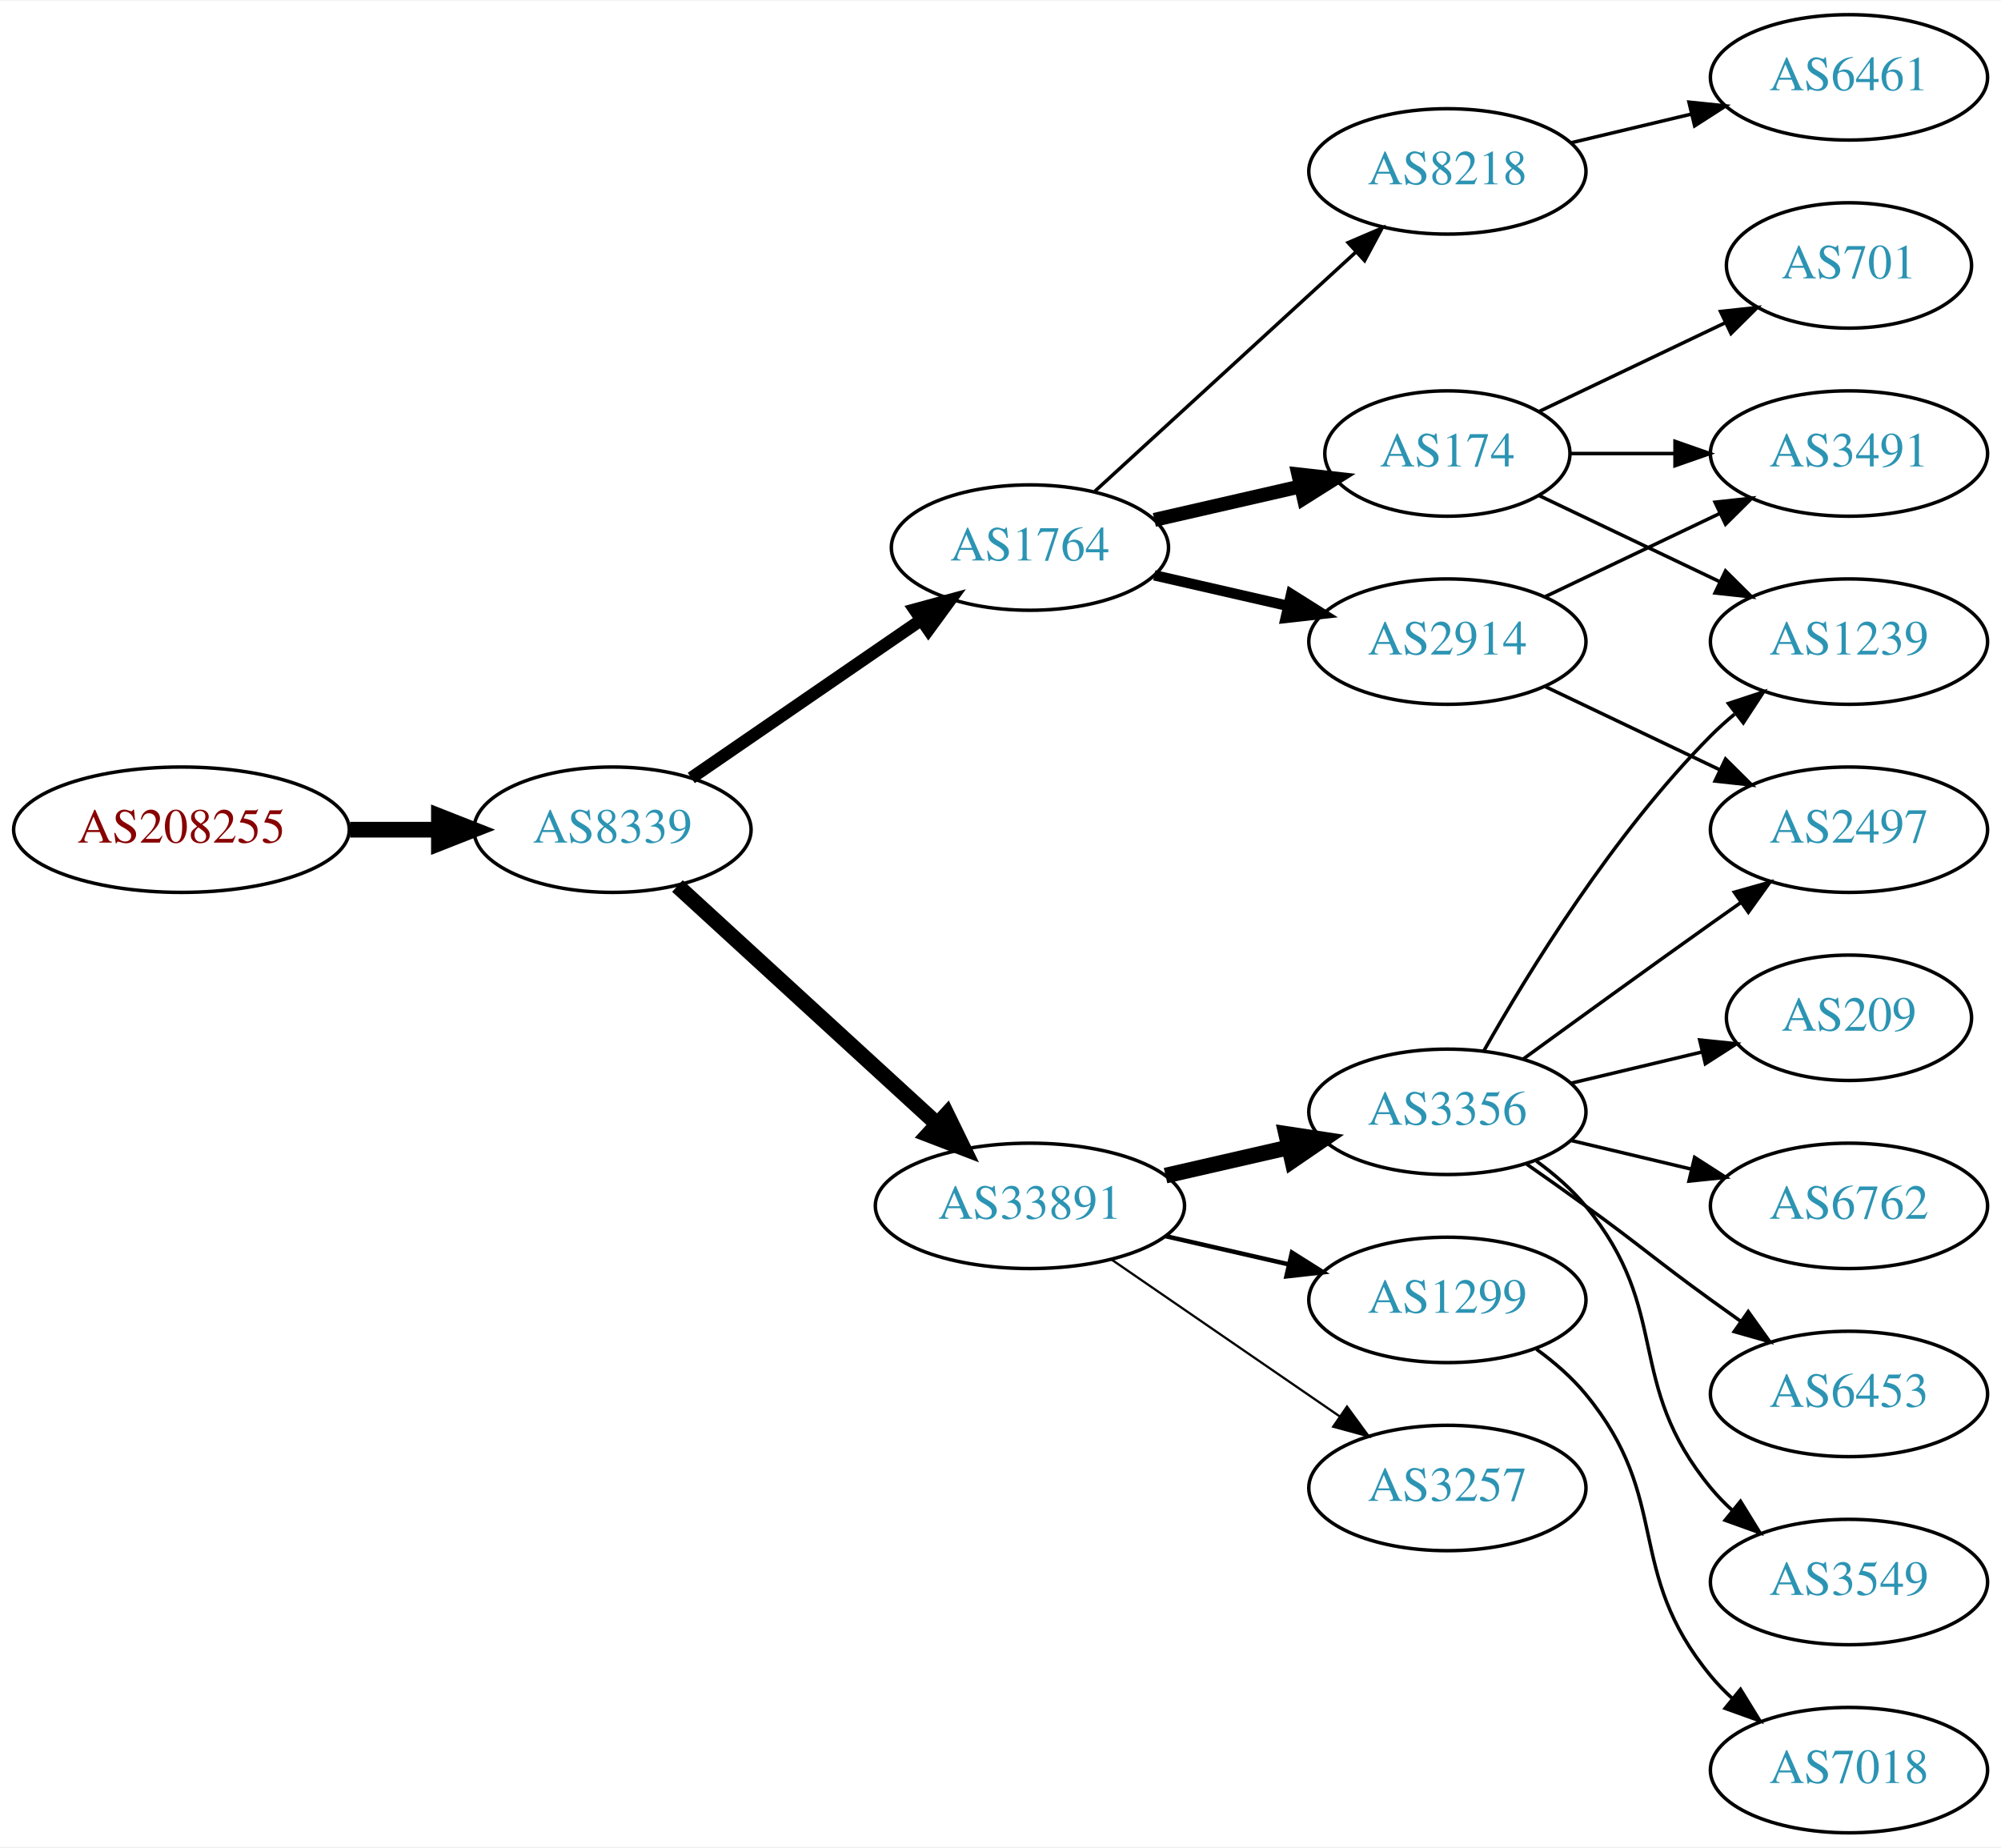
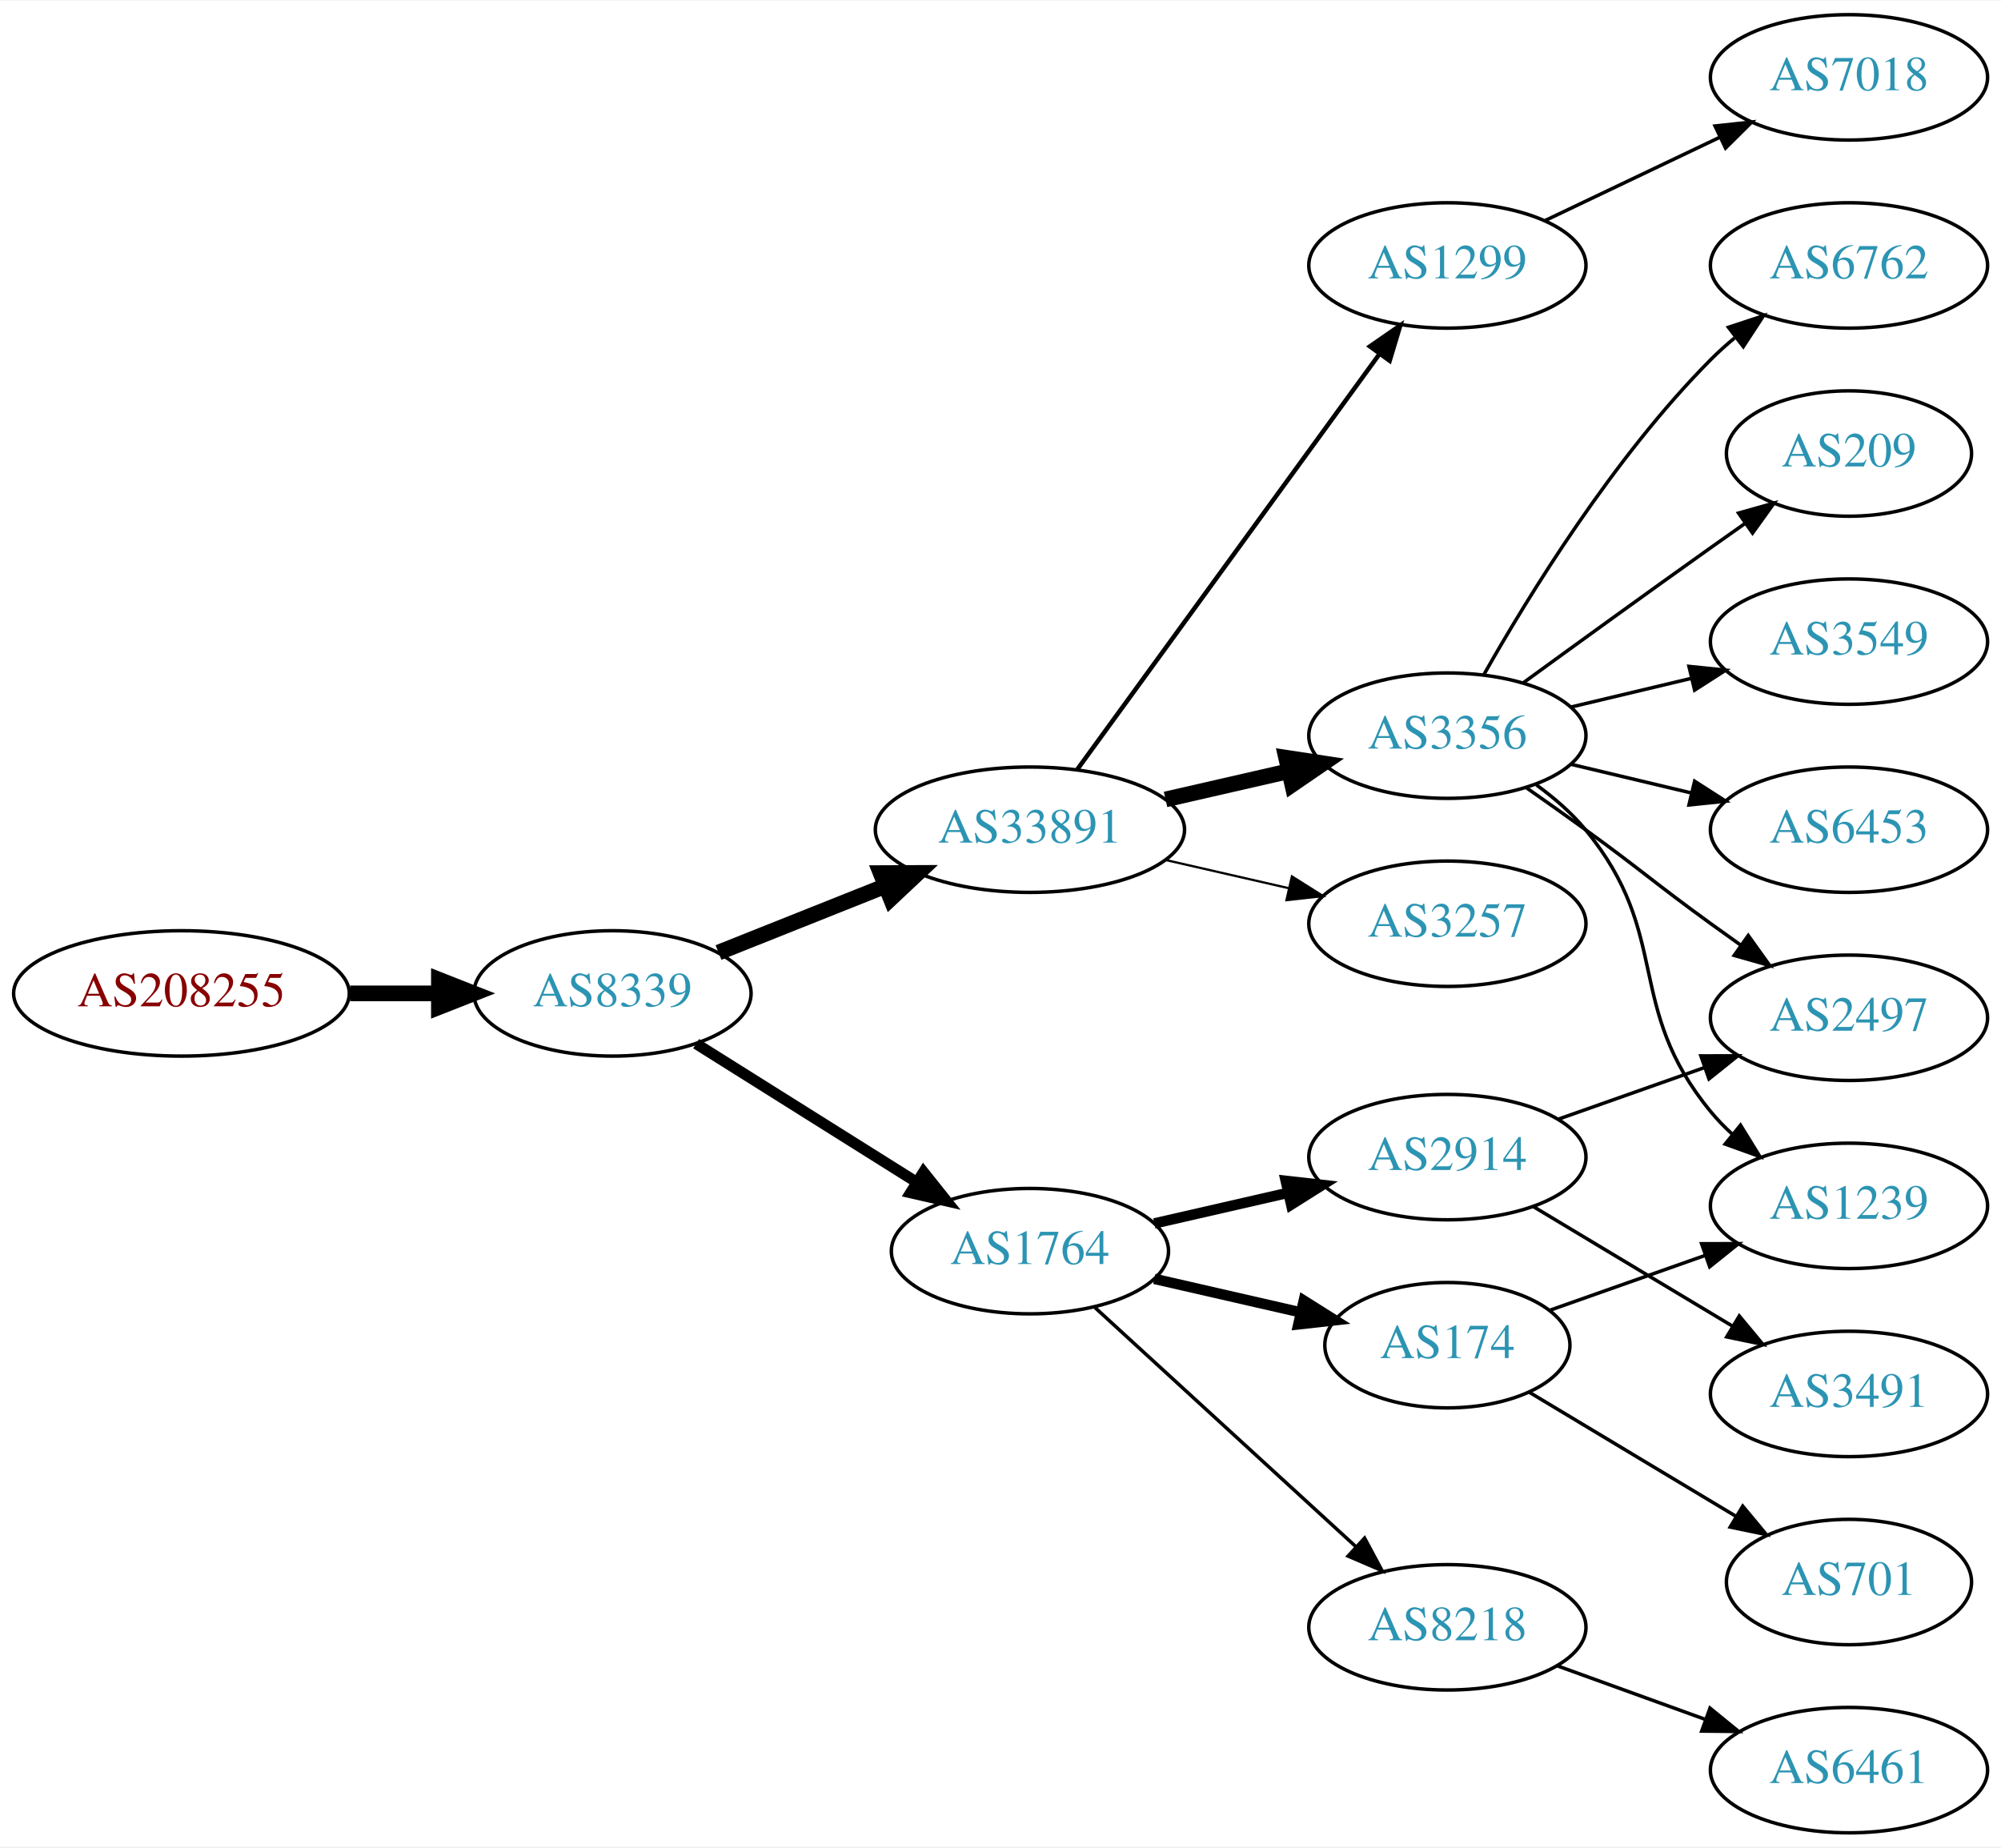
<svg xmlns="http://www.w3.org/2000/svg" xmlns:xlink="http://www.w3.org/1999/xlink" width="574pt" height="530pt" viewBox="0.00 0.00 574.46 530.00">
  <g id="graph0" class="graph" transform="scale(1 1) rotate(0) translate(4 526)">
    <polygon fill="white" stroke="none" points="-4,4 -4,-526 570.463,-526 570.463,4 -4,4" />
    <g id="node1" class="node">
      <g id="a_node1">
        <a xlink:href="/asn/208255" xlink:title="AS208255 ~ STREAMS_GMBH [AT]">
-           <ellipse fill="#ffffff" stroke="black" cx="48.096" cy="-288" rx="48.192" ry="18" />
-           <text text-anchor="middle" x="48.096" y="-284.3" font-family="Times,serif" font-size="14.00" fill="#880000">AS208255</text>
+           <ellipse fill="#ffffff" stroke="black" cx="48.096" cy="-241" rx="48.192" ry="18" />
+           <text text-anchor="middle" x="48.096" y="-237.3" font-family="Times,serif" font-size="14.00" fill="#880000">AS208255</text>
        </a>
      </g>
    </g>
    <g id="node2" class="node">
      <g id="a_node2">
        <a xlink:href="/asn/8339" xlink:title="AS8339 ~ kabelplus GmbH [AT]">
-           <ellipse fill="#ffffff" stroke="black" cx="171.838" cy="-288" rx="39.794" ry="18" />
-           <text text-anchor="middle" x="171.838" y="-284.3" font-family="Times,serif" font-size="14.00" fill="#2c94b3">AS8339</text>
+           <ellipse fill="#ffffff" stroke="black" cx="171.838" cy="-241" rx="39.794" ry="18" />
+           <text text-anchor="middle" x="171.838" y="-237.3" font-family="Times,serif" font-size="14.00" fill="#2c94b3">AS8339</text>
        </a>
      </g>
    </g>
    <g id="edge1" class="edge">
-       <path fill="none" stroke="black" stroke-width="4.5" d="M96.513,-288C104.867,-288 113.577,-288 121.969,-288" />
-       <polygon fill="black" stroke="black" stroke-width="4.5" points="122.004,-291.938 132.004,-288 122.004,-284.063 122.004,-291.938" />
+       <path fill="none" stroke="black" stroke-width="4.5" d="M96.513,-241C104.867,-241 113.577,-241 121.969,-241" />
+       <polygon fill="black" stroke="black" stroke-width="4.5" points="122.004,-244.938 132.004,-241 122.004,-237.063 122.004,-244.938" />
    </g>
    <g id="node3" class="node">
      <g id="a_node3">
        <a xlink:href="/asn/33891" xlink:title="AS33891 ~ CORE-BACKBONE GMBH GLOBAL NETWORK [DE]">
-           <ellipse fill="#ffffff" stroke="black" cx="291.681" cy="-180" rx="44.393" ry="18" />
-           <text text-anchor="middle" x="291.681" y="-176.3" font-family="Times,serif" font-size="14.00" fill="#2c94b3">AS33891</text>
+           <ellipse fill="#ffffff" stroke="black" cx="291.681" cy="-288" rx="44.393" ry="18" />
+           <text text-anchor="middle" x="291.681" y="-284.3" font-family="Times,serif" font-size="14.00" fill="#2c94b3">AS33891</text>
        </a>
      </g>
    </g>
    <g id="edge2" class="edge">
-       <path fill="none" stroke="black" stroke-width="4.5" d="M190.48,-271.831C210.238,-253.724 242.44,-224.211 264.992,-203.543" />
-       <polygon fill="black" stroke="black" stroke-width="4.5" points="267.818,-206.294 272.53,-196.635 262.497,-200.488 267.818,-206.294" />
+       <path fill="none" stroke="black" stroke-width="4.5" d="M202.271,-252.739C216.723,-258.503 234.365,-265.539 250.077,-271.806" />
+       <polygon fill="black" stroke="black" stroke-width="4.5" points="248.817,-275.543 259.565,-275.59 251.735,-268.228 248.817,-275.543" />
    </g>
    <g id="node4" class="node">
      <g id="a_node4">
        <a xlink:href="/asn/1764" xlink:title="AS1764 ~ NEXTLAYER-AS [AT]">
-           <ellipse fill="#ffffff" stroke="black" cx="291.681" cy="-369" rx="39.794" ry="18" />
-           <text text-anchor="middle" x="291.681" y="-365.3" font-family="Times,serif" font-size="14.00" fill="#2c94b3">AS1764</text>
+           <ellipse fill="#ffffff" stroke="black" cx="291.681" cy="-167" rx="39.794" ry="18" />
+           <text text-anchor="middle" x="291.681" y="-163.3" font-family="Times,serif" font-size="14.00" fill="#2c94b3">AS1764</text>
        </a>
      </g>
    </g>
    <g id="edge3" class="edge">
-       <path fill="none" stroke="black" stroke-width="3.6" d="M194.452,-302.857C212.941,-315.565 239.754,-333.995 260.384,-348.175" />
-       <polygon fill="black" stroke="black" stroke-width="3.6" points="258.581,-351.183 268.804,-353.963 262.546,-345.414 258.581,-351.183" />
+       <path fill="none" stroke="black" stroke-width="3.15" d="M195.839,-226.556C213.845,-215.249 239.089,-199.397 259.006,-186.89" />
+       <polygon fill="black" stroke="black" stroke-width="3.15" points="261.13,-189.689 267.738,-181.407 257.408,-183.761 261.13,-189.689" />
    </g>
    <g id="node5" class="node">
      <g id="a_node5">
-         <a xlink:href="/asn/3257" xlink:title="AS3257 ~ GTT [DE]">
-           <ellipse fill="#ffffff" stroke="black" cx="411.523" cy="-99" rx="39.794" ry="18" />
-           <text text-anchor="middle" x="411.523" y="-95.3" font-family="Times,serif" font-size="14.00" fill="#2c94b3">AS3257</text>
+         <a xlink:href="/asn/1299" xlink:title="AS1299 ~ Telia Carrier [EU]">
+           <ellipse fill="#ffffff" stroke="black" cx="411.523" cy="-450" rx="39.794" ry="18" />
+           <text text-anchor="middle" x="411.523" y="-446.3" font-family="Times,serif" font-size="14.00" fill="#2c94b3">AS1299</text>
        </a>
      </g>
    </g>
    <g id="edge4" class="edge">
-       <path fill="none" stroke="black" stroke-width="0.643" d="M315.123,-164.574C333.704,-151.802 360.265,-133.545 380.645,-119.537" />
-       <polygon fill="black" stroke="black" stroke-width="0.643" points="382.701,-122.371 388.959,-113.822 378.736,-116.602 382.701,-122.371" />
+       <path fill="none" stroke="black" stroke-width="1.286" d="M305.292,-305.337C326.113,-333.96 367.775,-391.233 391.964,-424.486" />
+       <polygon fill="black" stroke="black" stroke-width="1.286" points="389.29,-426.76 398.003,-432.788 394.95,-422.642 389.29,-426.76" />
    </g>
    <g id="node6" class="node">
      <g id="a_node6">
        <a xlink:href="/asn/3356" xlink:title="AS3356 ~ Level 3 Parent, LLC [US]">
-           <ellipse fill="#ffffff" stroke="black" cx="411.523" cy="-207" rx="39.794" ry="18" />
-           <text text-anchor="middle" x="411.523" y="-203.3" font-family="Times,serif" font-size="14.00" fill="#2c94b3">AS3356</text>
+           <ellipse fill="#ffffff" stroke="black" cx="411.523" cy="-315" rx="39.794" ry="18" />
+           <text text-anchor="middle" x="411.523" y="-311.3" font-family="Times,serif" font-size="14.00" fill="#2c94b3">AS3356</text>
        </a>
      </g>
    </g>
    <g id="edge5" class="edge">
-       <path fill="none" stroke="black" stroke-width="4.5" d="M330.615,-188.692C341.856,-191.267 354.269,-194.111 365.892,-196.774" />
-       <polygon fill="black" stroke="black" stroke-width="4.5" points="365.227,-200.661 375.853,-199.057 366.985,-192.985 365.227,-200.661" />
+       <path fill="none" stroke="black" stroke-width="4.5" d="M330.615,-296.692C341.856,-299.267 354.269,-302.111 365.892,-304.774" />
+       <polygon fill="black" stroke="black" stroke-width="4.5" points="365.227,-308.661 375.853,-307.057 366.985,-300.985 365.227,-308.661" />
    </g>
    <g id="node7" class="node">
      <g id="a_node7">
-         <a xlink:href="/asn/1299" xlink:title="AS1299 ~ Telia Carrier [EU]">
-           <ellipse fill="#ffffff" stroke="black" cx="411.523" cy="-153" rx="39.794" ry="18" />
-           <text text-anchor="middle" x="411.523" y="-149.3" font-family="Times,serif" font-size="14.00" fill="#2c94b3">AS1299</text>
+         <a xlink:href="/asn/3257" xlink:title="AS3257 ~ GTT [DE]">
+           <ellipse fill="#ffffff" stroke="black" cx="411.523" cy="-261" rx="39.794" ry="18" />
+           <text text-anchor="middle" x="411.523" y="-257.3" font-family="Times,serif" font-size="14.00" fill="#2c94b3">AS3257</text>
        </a>
      </g>
    </g>
    <g id="edge6" class="edge">
-       <path fill="none" stroke="black" stroke-width="1.286" d="M330.615,-171.308C341.856,-168.733 354.269,-165.889 365.892,-163.226" />
-       <polygon fill="black" stroke="black" stroke-width="1.286" points="366.888,-166.588 375.853,-160.943 365.324,-159.765 366.888,-166.588" />
+       <path fill="none" stroke="black" stroke-width="0.643" d="M330.615,-279.308C341.856,-276.733 354.269,-273.889 365.892,-271.226" />
+       <polygon fill="black" stroke="black" stroke-width="0.643" points="366.888,-274.588 375.853,-268.943 365.324,-267.765 366.888,-274.588" />
+     </g>
+     <g id="node15" class="node">
+       <g id="a_node15">
+         <a xlink:href="/asn/174" xlink:title="AS174 ~ Cogent Communications [US]">
+           <ellipse fill="#ffffff" stroke="black" cx="411.523" cy="-140" rx="35.194" ry="18" />
+           <text text-anchor="middle" x="411.523" y="-136.3" font-family="Times,serif" font-size="14.00" fill="#2c94b3">AS174</text>
+         </a>
+       </g>
+     </g>
+     <g id="edge14" class="edge">
+       <path fill="none" stroke="black" stroke-width="3" d="M327.4,-159.045C340.492,-156.045 355.514,-152.604 369.155,-149.478" />
+       <polygon fill="black" stroke="black" stroke-width="3" points="370.297,-152.807 379.262,-147.162 368.733,-145.984 370.297,-152.807" />
+     </g>
+     <g id="node16" class="node">
+       <g id="a_node16">
+         <a xlink:href="/asn/2914" xlink:title="AS2914 ~ NTT America, Inc. [US]">
+           <ellipse fill="#ffffff" stroke="black" cx="411.523" cy="-194" rx="39.794" ry="18" />
+           <text text-anchor="middle" x="411.523" y="-190.3" font-family="Times,serif" font-size="14.00" fill="#2c94b3">AS2914</text>
+         </a>
+       </g>
+     </g>
+     <g id="edge15" class="edge">
+       <path fill="none" stroke="black" stroke-width="3" d="M327.4,-174.955C339.4,-177.704 353.021,-180.825 365.713,-183.733" />
+       <polygon fill="black" stroke="black" stroke-width="3" points="365.116,-187.187 375.645,-186.009 366.679,-180.364 365.116,-187.187" />
+     </g>
+     <g id="node17" class="node">
+       <g id="a_node17">
+         <a xlink:href="/asn/8218" xlink:title="AS8218 ~ legacy Neotelecoms [FR]">
+           <ellipse fill="#ffffff" stroke="black" cx="411.523" cy="-59" rx="39.794" ry="18" />
+           <text text-anchor="middle" x="411.523" y="-55.3" font-family="Times,serif" font-size="14.00" fill="#2c94b3">AS8218</text>
+         </a>
+       </g>
+     </g>
+     <g id="edge16" class="edge">
+       <path fill="none" stroke="black" d="M310.323,-150.831C330.195,-132.618 362.658,-102.867 385.227,-82.183" />
+       <polygon fill="black" stroke="black" points="387.753,-84.616 392.76,-75.279 383.023,-79.455 387.753,-84.616" />
    </g>
    <g id="node8" class="node">
      <g id="a_node8">
-         <a xlink:href="/asn/174" xlink:title="AS174 ~ Cogent Communications [US]">
-           <ellipse fill="#ffffff" stroke="black" cx="411.523" cy="-396" rx="35.194" ry="18" />
-           <text text-anchor="middle" x="411.523" y="-392.3" font-family="Times,serif" font-size="14.00" fill="#2c94b3">AS174</text>
+         <a xlink:href="/asn/7018" xlink:title="AS7018 ~ AT&amp;T Services, Inc. [US]">
+           <ellipse fill="#ffffff" stroke="black" cx="526.816" cy="-504" rx="39.794" ry="18" />
+           <text text-anchor="middle" x="526.816" y="-500.3" font-family="Times,serif" font-size="14.00" fill="#2c94b3">AS7018</text>
        </a>
      </g>
    </g>
    <g id="edge7" class="edge">
-       <path fill="none" stroke="black" stroke-width="4" d="M327.4,-376.955C340.492,-379.955 355.514,-383.396 369.155,-386.522" />
-       <polygon fill="black" stroke="black" stroke-width="4" points="368.733,-390.016 379.262,-388.838 370.297,-383.193 368.733,-390.016" />
+       <path fill="none" stroke="black" d="M439.66,-462.934C454.654,-470.081 473.475,-479.052 489.698,-486.785" />
+       <polygon fill="black" stroke="black" points="488.368,-490.028 498.901,-491.171 491.38,-483.709 488.368,-490.028" />
    </g>
    <g id="node9" class="node">
      <g id="a_node9">
-         <a xlink:href="/asn/2914" xlink:title="AS2914 ~ NTT America, Inc. [US]">
-           <ellipse fill="#ffffff" stroke="black" cx="411.523" cy="-342" rx="39.794" ry="18" />
-           <text text-anchor="middle" x="411.523" y="-338.3" font-family="Times,serif" font-size="14.00" fill="#2c94b3">AS2914</text>
+         <a xlink:href="/asn/2497" xlink:title="AS2497 ~ Internet Initiative Japan Inc. [JP]">
+           <ellipse fill="#ffffff" stroke="black" cx="526.816" cy="-234" rx="39.794" ry="18" />
+           <text text-anchor="middle" x="526.816" y="-230.3" font-family="Times,serif" font-size="14.00" fill="#2c94b3">AS2497</text>
        </a>
      </g>
    </g>
    <g id="edge8" class="edge">
-       <path fill="none" stroke="black" stroke-width="3" d="M327.4,-361.045C339.4,-358.296 353.021,-355.175 365.713,-352.267" />
-       <polygon fill="black" stroke="black" stroke-width="3" points="366.679,-355.636 375.645,-349.991 365.116,-348.813 366.679,-355.636" />
+       <path fill="none" stroke="black" d="M434.28,-299.991C439.815,-296.121 445.733,-291.936 451.17,-288 467.369,-276.271 470.97,-272.729 487.17,-261 489.973,-258.971 492.904,-256.875 495.845,-254.79" />
+       <polygon fill="black" stroke="black" points="497.896,-257.627 504.059,-249.009 493.867,-251.903 497.896,-257.627" />
    </g>
    <g id="node10" class="node">
      <g id="a_node10">
-         <a xlink:href="/asn/8218" xlink:title="AS8218 ~ legacy Neotelecoms [FR]">
-           <ellipse fill="#ffffff" stroke="black" cx="411.523" cy="-477" rx="39.794" ry="18" />
-           <text text-anchor="middle" x="411.523" y="-473.3" font-family="Times,serif" font-size="14.00" fill="#2c94b3">AS8218</text>
+         <a xlink:href="/asn/3549" xlink:title="AS3549 ~ Level 3 Parent, LLC [US]">
+           <ellipse fill="#ffffff" stroke="black" cx="526.816" cy="-342" rx="39.794" ry="18" />
+           <text text-anchor="middle" x="526.816" y="-338.3" font-family="Times,serif" font-size="14.00" fill="#2c94b3">AS3549</text>
        </a>
      </g>
    </g>
    <g id="edge9" class="edge">
-       <path fill="none" stroke="black" d="M310.323,-385.169C330.195,-403.382 362.658,-433.133 385.227,-453.817" />
-       <polygon fill="black" stroke="black" points="383.023,-456.545 392.76,-460.721 387.753,-451.384 383.023,-456.545" />
+       <path fill="none" stroke="black" d="M447.13,-323.248C458.002,-325.838 470.156,-328.735 481.598,-331.462" />
+       <polygon fill="black" stroke="black" points="480.882,-334.889 491.421,-333.803 482.505,-328.08 480.882,-334.889" />
    </g>
    <g id="node11" class="node">
      <g id="a_node11">
-         <a xlink:href="/asn/2497" xlink:title="AS2497 ~ Internet Initiative Japan Inc. [JP]">
+         <a xlink:href="/asn/6453" xlink:title="AS6453 ~ TATA COMMUNICATIONS (AMERICA) INC [US]">
          <ellipse fill="#ffffff" stroke="black" cx="526.816" cy="-288" rx="39.794" ry="18" />
-           <text text-anchor="middle" x="526.816" y="-284.3" font-family="Times,serif" font-size="14.00" fill="#2c94b3">AS2497</text>
+           <text text-anchor="middle" x="526.816" y="-284.3" font-family="Times,serif" font-size="14.00" fill="#2c94b3">AS6453</text>
        </a>
      </g>
    </g>
    <g id="edge10" class="edge">
-       <path fill="none" stroke="black" d="M433.371,-222.222C448.305,-233.091 468.919,-248.025 487.17,-261 489.99,-263.005 492.933,-265.085 495.881,-267.159" />
-       <polygon fill="black" stroke="black" points="493.908,-270.05 504.106,-272.926 497.927,-264.319 493.908,-270.05" />
+       <path fill="none" stroke="black" d="M447.13,-306.752C458.002,-304.162 470.156,-301.265 481.598,-298.538" />
+       <polygon fill="black" stroke="black" points="482.505,-301.92 491.421,-296.197 480.882,-295.111 482.505,-301.92" />
    </g>
    <g id="node12" class="node">
      <g id="a_node12">
        <a xlink:href="/asn/6762" xlink:title="AS6762 ~ TELECOM ITALIA SPARKLE S.p.A. [IT]">
-           <ellipse fill="#ffffff" stroke="black" cx="526.816" cy="-180" rx="39.794" ry="18" />
-           <text text-anchor="middle" x="526.816" y="-176.3" font-family="Times,serif" font-size="14.00" fill="#2c94b3">AS6762</text>
+           <ellipse fill="#ffffff" stroke="black" cx="526.816" cy="-450" rx="39.794" ry="18" />
+           <text text-anchor="middle" x="526.816" y="-446.3" font-family="Times,serif" font-size="14.00" fill="#2c94b3">AS6762</text>
        </a>
      </g>
    </g>
    <g id="edge11" class="edge">
-       <path fill="none" stroke="black" d="M447.13,-198.752C458.002,-196.162 470.156,-193.265 481.598,-190.538" />
-       <polygon fill="black" stroke="black" points="482.505,-193.92 491.421,-188.197 480.882,-187.111 482.505,-193.92" />
+       <path fill="none" stroke="black" d="M421.983,-332.49C434.765,-355.096 459.197,-394.886 487.17,-423 489.28,-425.121 491.576,-427.188 493.962,-429.171" />
+       <polygon fill="black" stroke="black" points="492.214,-432.242 502.277,-435.556 496.477,-426.69 492.214,-432.242" />
    </g>
    <g id="node13" class="node">
      <g id="a_node13">
-         <a xlink:href="/asn/6453" xlink:title="AS6453 ~ TATA COMMUNICATIONS (AMERICA) INC [US]">
-           <ellipse fill="#ffffff" stroke="black" cx="526.816" cy="-126" rx="39.794" ry="18" />
-           <text text-anchor="middle" x="526.816" y="-122.3" font-family="Times,serif" font-size="14.00" fill="#2c94b3">AS6453</text>
+         <a xlink:href="/asn/209" xlink:title="AS209 ~ CenturyLink Communications, LLC [US]">
+           <ellipse fill="#ffffff" stroke="black" cx="526.816" cy="-396" rx="35.194" ry="18" />
+           <text text-anchor="middle" x="526.816" y="-392.3" font-family="Times,serif" font-size="14.00" fill="#2c94b3">AS209</text>
        </a>
      </g>
    </g>
    <g id="edge12" class="edge">
-       <path fill="none" stroke="black" d="M434.28,-191.991C439.815,-188.121 445.733,-183.936 451.17,-180 467.369,-168.271 470.97,-164.729 487.17,-153 489.973,-150.971 492.904,-148.875 495.845,-146.79" />
-       <polygon fill="black" stroke="black" points="497.896,-149.627 504.059,-141.009 493.867,-143.903 497.896,-149.627" />
+       <path fill="none" stroke="black" d="M433.371,-330.222C448.305,-341.091 468.919,-356.025 487.17,-369 490.38,-371.282 493.749,-373.661 497.103,-376.018" />
+       <polygon fill="black" stroke="black" points="495.116,-378.899 505.314,-381.77 499.132,-373.166 495.116,-378.899" />
    </g>
    <g id="node14" class="node">
      <g id="a_node14">
        <a xlink:href="/asn/1239" xlink:title="AS1239 ~ Sprint [US]">
-           <ellipse fill="#ffffff" stroke="black" cx="526.816" cy="-342" rx="39.794" ry="18" />
-           <text text-anchor="middle" x="526.816" y="-338.3" font-family="Times,serif" font-size="14.00" fill="#2c94b3">AS1239</text>
+           <ellipse fill="#ffffff" stroke="black" cx="526.816" cy="-180" rx="39.794" ry="18" />
+           <text text-anchor="middle" x="526.816" y="-176.3" font-family="Times,serif" font-size="14.00" fill="#2c94b3">AS1239</text>
        </a>
      </g>
    </g>
    <g id="edge13" class="edge">
-       <path fill="none" stroke="black" d="M421.983,-224.49C434.765,-247.096 459.197,-286.886 487.17,-315 489.28,-317.121 491.576,-319.188 493.962,-321.171" />
-       <polygon fill="black" stroke="black" points="492.214,-324.242 502.277,-327.556 496.477,-318.69 492.214,-324.242" />
-     </g>
-     <g id="node15" class="node">
-       <g id="a_node15">
-         <a xlink:href="/asn/3549" xlink:title="AS3549 ~ Level 3 Parent, LLC [US]">
-           <ellipse fill="#ffffff" stroke="black" cx="526.816" cy="-72" rx="39.794" ry="18" />
-           <text text-anchor="middle" x="526.816" y="-68.3" font-family="Times,serif" font-size="14.00" fill="#2c94b3">AS3549</text>
-         </a>
-       </g>
-     </g>
-     <g id="edge14" class="edge">
-       <path fill="none" stroke="black" d="M437.104,-192.844C442.198,-189.128 447.212,-184.799 451.17,-180 476.234,-149.606 462.105,-129.394 487.17,-99 489.025,-96.751 491.112,-94.604 493.331,-92.576" />
-       <polygon fill="black" stroke="black" points="495.679,-95.177 501.235,-86.156 491.266,-89.744 495.679,-95.177" />
-     </g>
-     <g id="node16" class="node">
-       <g id="a_node16">
-         <a xlink:href="/asn/209" xlink:title="AS209 ~ CenturyLink Communications, LLC [US]">
-           <ellipse fill="#ffffff" stroke="black" cx="526.816" cy="-234" rx="35.194" ry="18" />
-           <text text-anchor="middle" x="526.816" y="-230.3" font-family="Times,serif" font-size="14.00" fill="#2c94b3">AS209</text>
-         </a>
-       </g>
-     </g>
-     <g id="edge15" class="edge">
-       <path fill="none" stroke="black" d="M447.13,-215.248C458.925,-218.058 472.229,-221.229 484.497,-224.153" />
-       <polygon fill="black" stroke="black" points="483.963,-227.624 494.502,-226.537 485.586,-220.814 483.963,-227.624" />
+       <path fill="none" stroke="black" d="M437.104,-300.844C442.198,-297.128 447.212,-292.799 451.17,-288 476.234,-257.606 462.105,-237.394 487.17,-207 489.025,-204.75 491.112,-202.604 493.331,-200.576" />
+       <polygon fill="black" stroke="black" points="495.679,-203.177 501.235,-194.156 491.266,-197.744 495.679,-203.177" />
+     </g>
+     <g id="edge18" class="edge">
+       <path fill="none" stroke="black" d="M440.819,-149.991C454.368,-154.774 470.831,-160.587 485.648,-165.818" />
+       <polygon fill="black" stroke="black" points="484.504,-169.126 495.099,-169.155 486.835,-162.525 484.504,-169.126" />
+     </g>
+     <g id="node18" class="node">
+       <g id="a_node18">
+         <a xlink:href="/asn/701" xlink:title="AS701 ~ UUNET [US]">
+           <ellipse fill="#ffffff" stroke="black" cx="526.816" cy="-72" rx="35.194" ry="18" />
+           <text text-anchor="middle" x="526.816" y="-68.3" font-family="Times,serif" font-size="14.00" fill="#2c94b3">AS701</text>
+         </a>
+       </g>
+     </g>
+     <g id="edge17" class="edge">
+       <path fill="none" stroke="black" d="M434.906,-126.565C451.941,-116.341 475.598,-102.142 494.509,-90.791" />
+       <polygon fill="black" stroke="black" points="496.319,-93.787 503.092,-85.639 492.716,-87.785 496.319,-93.787" />
+     </g>
+     <g id="edge19" class="edge">
+       <path fill="none" stroke="black" d="M443.481,-204.93C456.344,-209.472 471.45,-214.805 485.187,-219.655" />
+       <polygon fill="black" stroke="black" points="484.301,-223.054 494.896,-223.083 486.631,-216.453 484.301,-223.054" />
    </g>
    <g id="node19" class="node">
      <g id="a_node19">
-         <a xlink:href="/asn/7018" xlink:title="AS7018 ~ AT&amp;T Services, Inc. [US]">
-           <ellipse fill="#ffffff" stroke="black" cx="526.816" cy="-18" rx="39.794" ry="18" />
-           <text text-anchor="middle" x="526.816" y="-14.3" font-family="Times,serif" font-size="14.00" fill="#2c94b3">AS7018</text>
-         </a>
-       </g>
-     </g>
-     <g id="edge19" class="edge">
-       <path fill="none" stroke="black" d="M437.104,-138.844C442.198,-135.128 447.212,-130.799 451.17,-126 476.234,-95.606 462.105,-75.394 487.17,-45 489.025,-42.751 491.112,-40.604 493.331,-38.576" />
-       <polygon fill="black" stroke="black" points="495.679,-41.178 501.235,-32.156 491.266,-35.744 495.679,-41.178" />
-     </g>
-     <g id="edge17" class="edge">
-       <path fill="none" stroke="black" d="M437.948,-383.881C453.251,-376.587 472.974,-367.186 489.856,-359.14" />
-       <polygon fill="black" stroke="black" points="491.375,-362.293 498.896,-354.831 488.363,-355.974 491.375,-362.293" />
-     </g>
-     <g id="node17" class="node">
-       <g id="a_node17">
-         <a xlink:href="/asn/701" xlink:title="AS701 ~ UUNET [US]">
-           <ellipse fill="#ffffff" stroke="black" cx="526.816" cy="-450" rx="35.194" ry="18" />
-           <text text-anchor="middle" x="526.816" y="-446.3" font-family="Times,serif" font-size="14.00" fill="#2c94b3">AS701</text>
-         </a>
-       </g>
-     </g>
-     <g id="edge16" class="edge">
-       <path fill="none" stroke="black" d="M437.948,-408.119C453.691,-415.622 474.113,-425.356 491.306,-433.551" />
-       <polygon fill="black" stroke="black" points="489.943,-436.779 500.476,-437.922 492.955,-430.46 489.943,-436.779" />
-     </g>
-     <g id="node18" class="node">
-       <g id="a_node18">
        <a xlink:href="/asn/3491" xlink:title="AS3491 ~ PCCW Global, Inc. [US]">
-           <ellipse fill="#ffffff" stroke="black" cx="526.816" cy="-396" rx="39.794" ry="18" />
-           <text text-anchor="middle" x="526.816" y="-392.3" font-family="Times,serif" font-size="14.00" fill="#2c94b3">AS3491</text>
-         </a>
-       </g>
-     </g>
-     <g id="edge18" class="edge">
-       <path fill="none" stroke="black" d="M446.822,-396C456.199,-396 466.55,-396 476.584,-396" />
-       <polygon fill="black" stroke="black" points="476.873,-399.5 486.873,-396 476.873,-392.5 476.873,-399.5" />
+           <ellipse fill="#ffffff" stroke="black" cx="526.816" cy="-126" rx="39.794" ry="18" />
+           <text text-anchor="middle" x="526.816" y="-122.3" font-family="Times,serif" font-size="14.00" fill="#2c94b3">AS3491</text>
+         </a>
+       </g>
    </g>
    <g id="edge20" class="edge">
-       <path fill="none" stroke="black" d="M439.66,-329.066C454.654,-321.919 473.475,-312.948 489.698,-305.215" />
-       <polygon fill="black" stroke="black" points="491.38,-308.291 498.901,-300.829 488.368,-301.972 491.38,-308.291" />
-     </g>
-     <g id="edge21" class="edge">
-       <path fill="none" stroke="black" d="M439.66,-354.934C454.654,-362.081 473.475,-371.052 489.698,-378.785" />
-       <polygon fill="black" stroke="black" points="488.368,-382.028 498.901,-383.171 491.38,-375.709 488.368,-382.028" />
+       <path fill="none" stroke="black" d="M436.273,-179.745C452.89,-169.771 475.286,-156.329 493.522,-145.383" />
+       <polygon fill="black" stroke="black" points="495.324,-148.384 502.097,-140.236 491.722,-142.382 495.324,-148.384" />
    </g>
    <g id="node20" class="node">
      <g id="a_node20">
        <a xlink:href="/asn/6461" xlink:title="AS6461 ~ Zayo Bandwidth [US]">
-           <ellipse fill="#ffffff" stroke="black" cx="526.816" cy="-504" rx="39.794" ry="18" />
-           <text text-anchor="middle" x="526.816" y="-500.3" font-family="Times,serif" font-size="14.00" fill="#2c94b3">AS6461</text>
-         </a>
-       </g>
-     </g>
-     <g id="edge22" class="edge">
-       <path fill="none" stroke="black" d="M447.13,-485.248C458.002,-487.838 470.156,-490.735 481.598,-493.462" />
-       <polygon fill="black" stroke="black" points="480.882,-496.889 491.421,-495.803 482.505,-490.08 480.882,-496.889" />
+           <ellipse fill="#ffffff" stroke="black" cx="526.816" cy="-18" rx="39.794" ry="18" />
+           <text text-anchor="middle" x="526.816" y="-14.3" font-family="Times,serif" font-size="14.00" fill="#2c94b3">AS6461</text>
+         </a>
+       </g>
+     </g>
+     <g id="edge21" class="edge">
+       <path fill="none" stroke="black" d="M443.182,-47.905C456.154,-43.21 471.448,-37.676 485.328,-32.652" />
+       <polygon fill="black" stroke="black" points="486.921,-35.798 495.133,-29.104 484.539,-29.216 486.921,-35.798" />
    </g>
  </g>
</svg>
